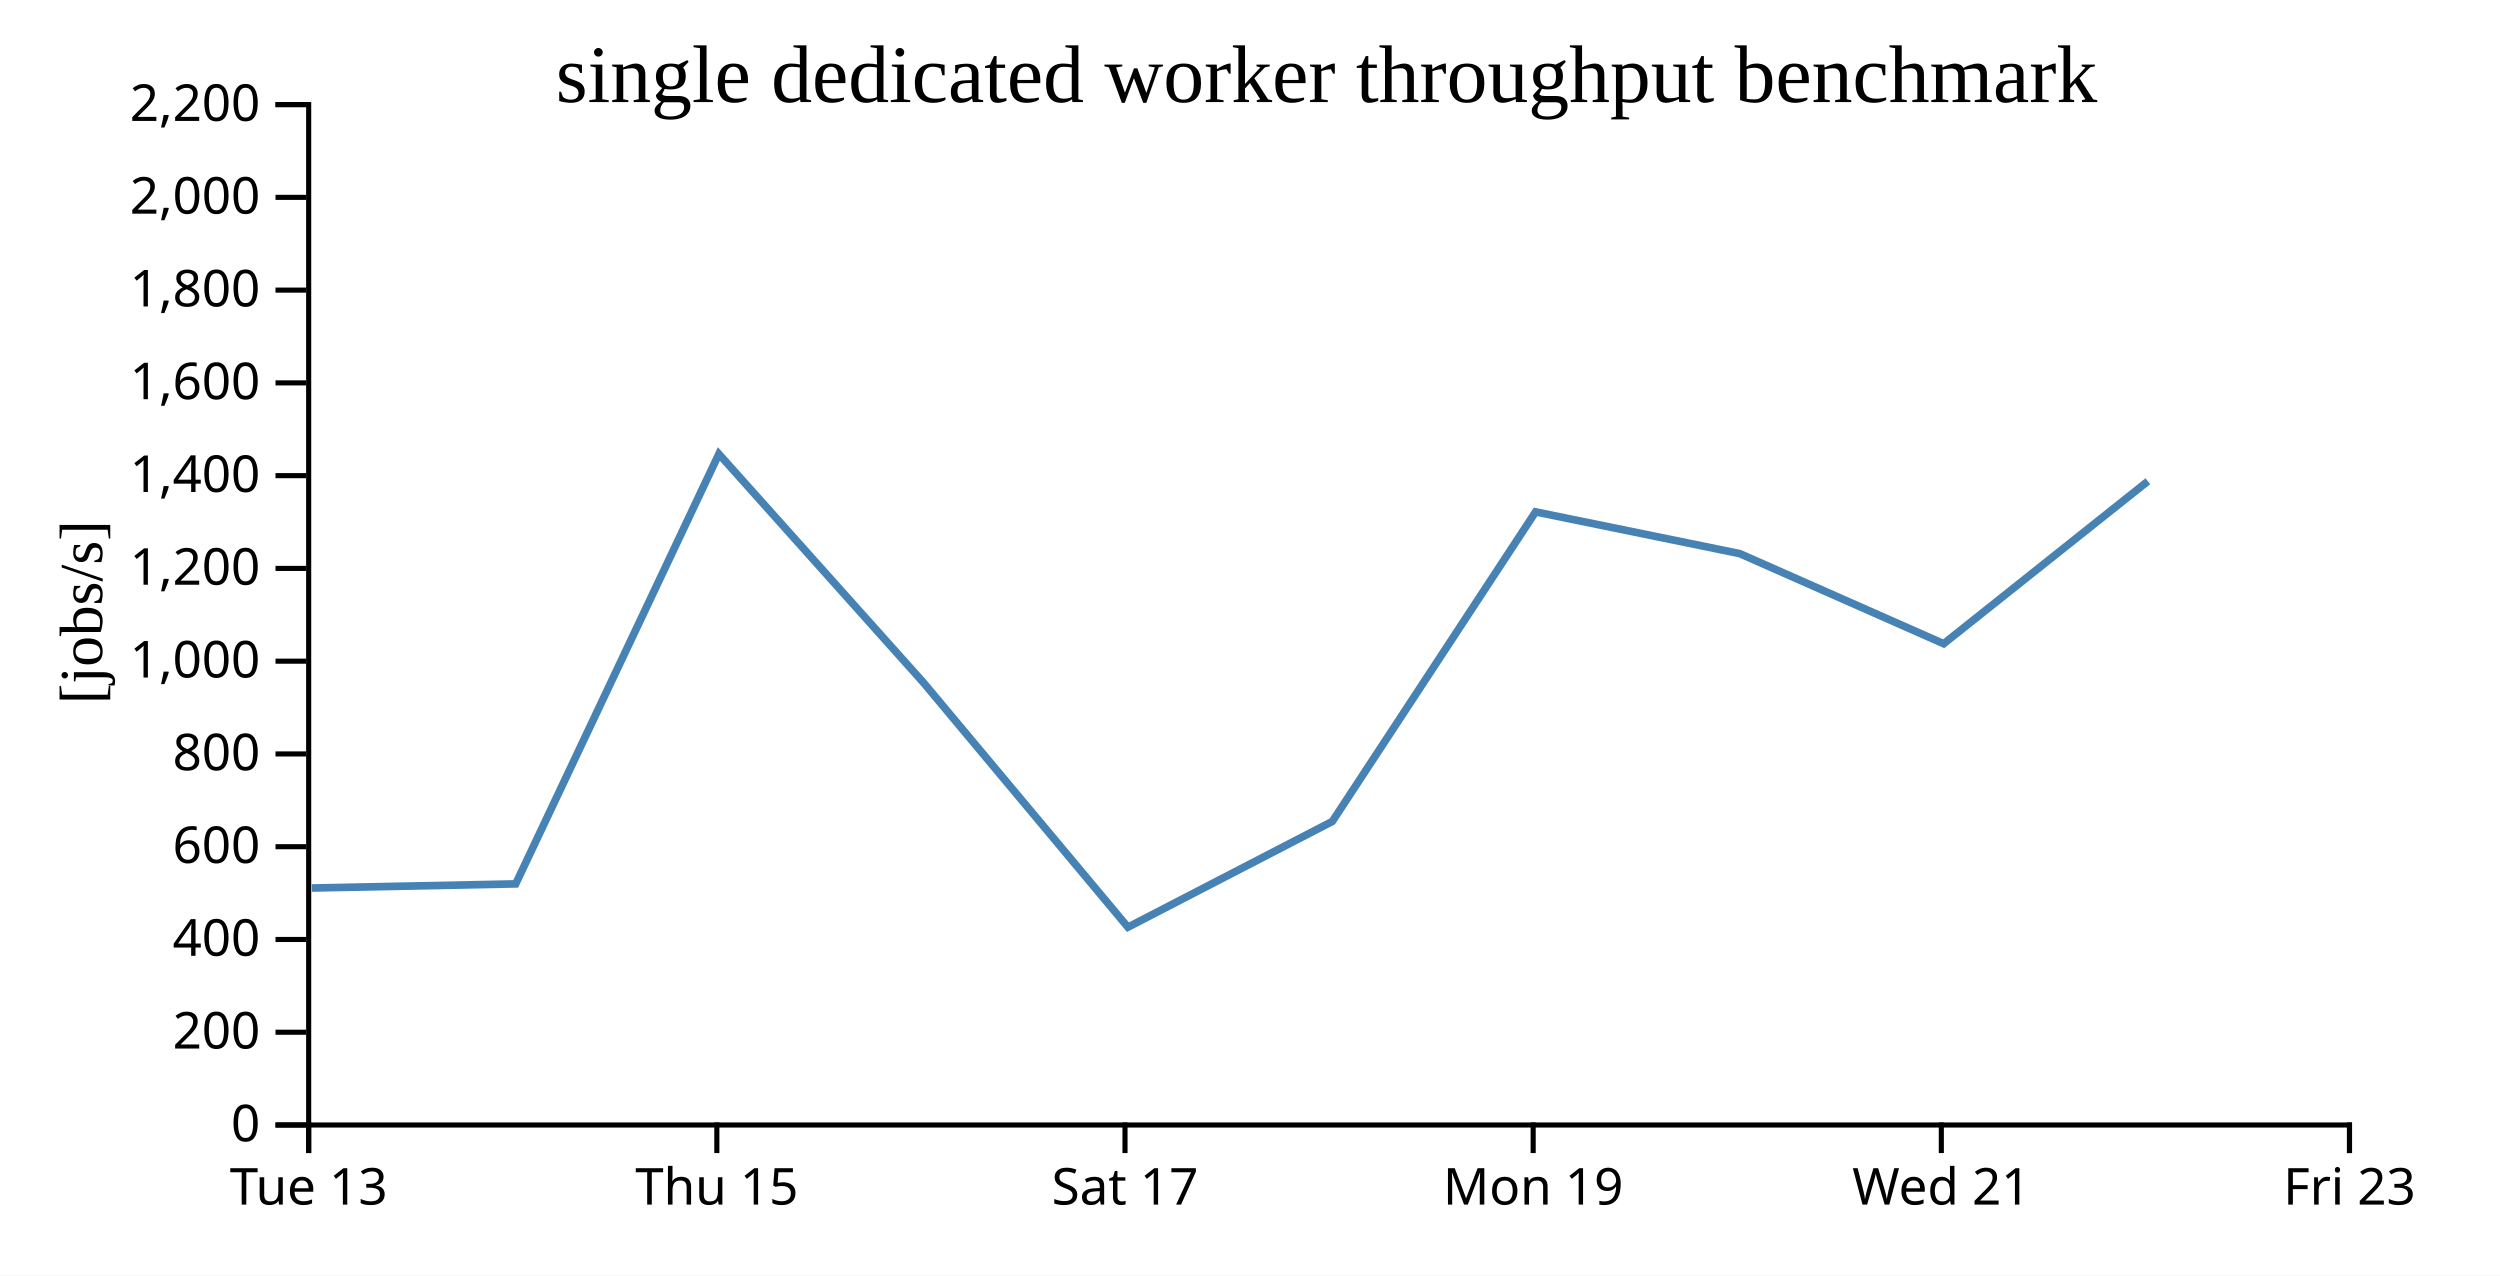
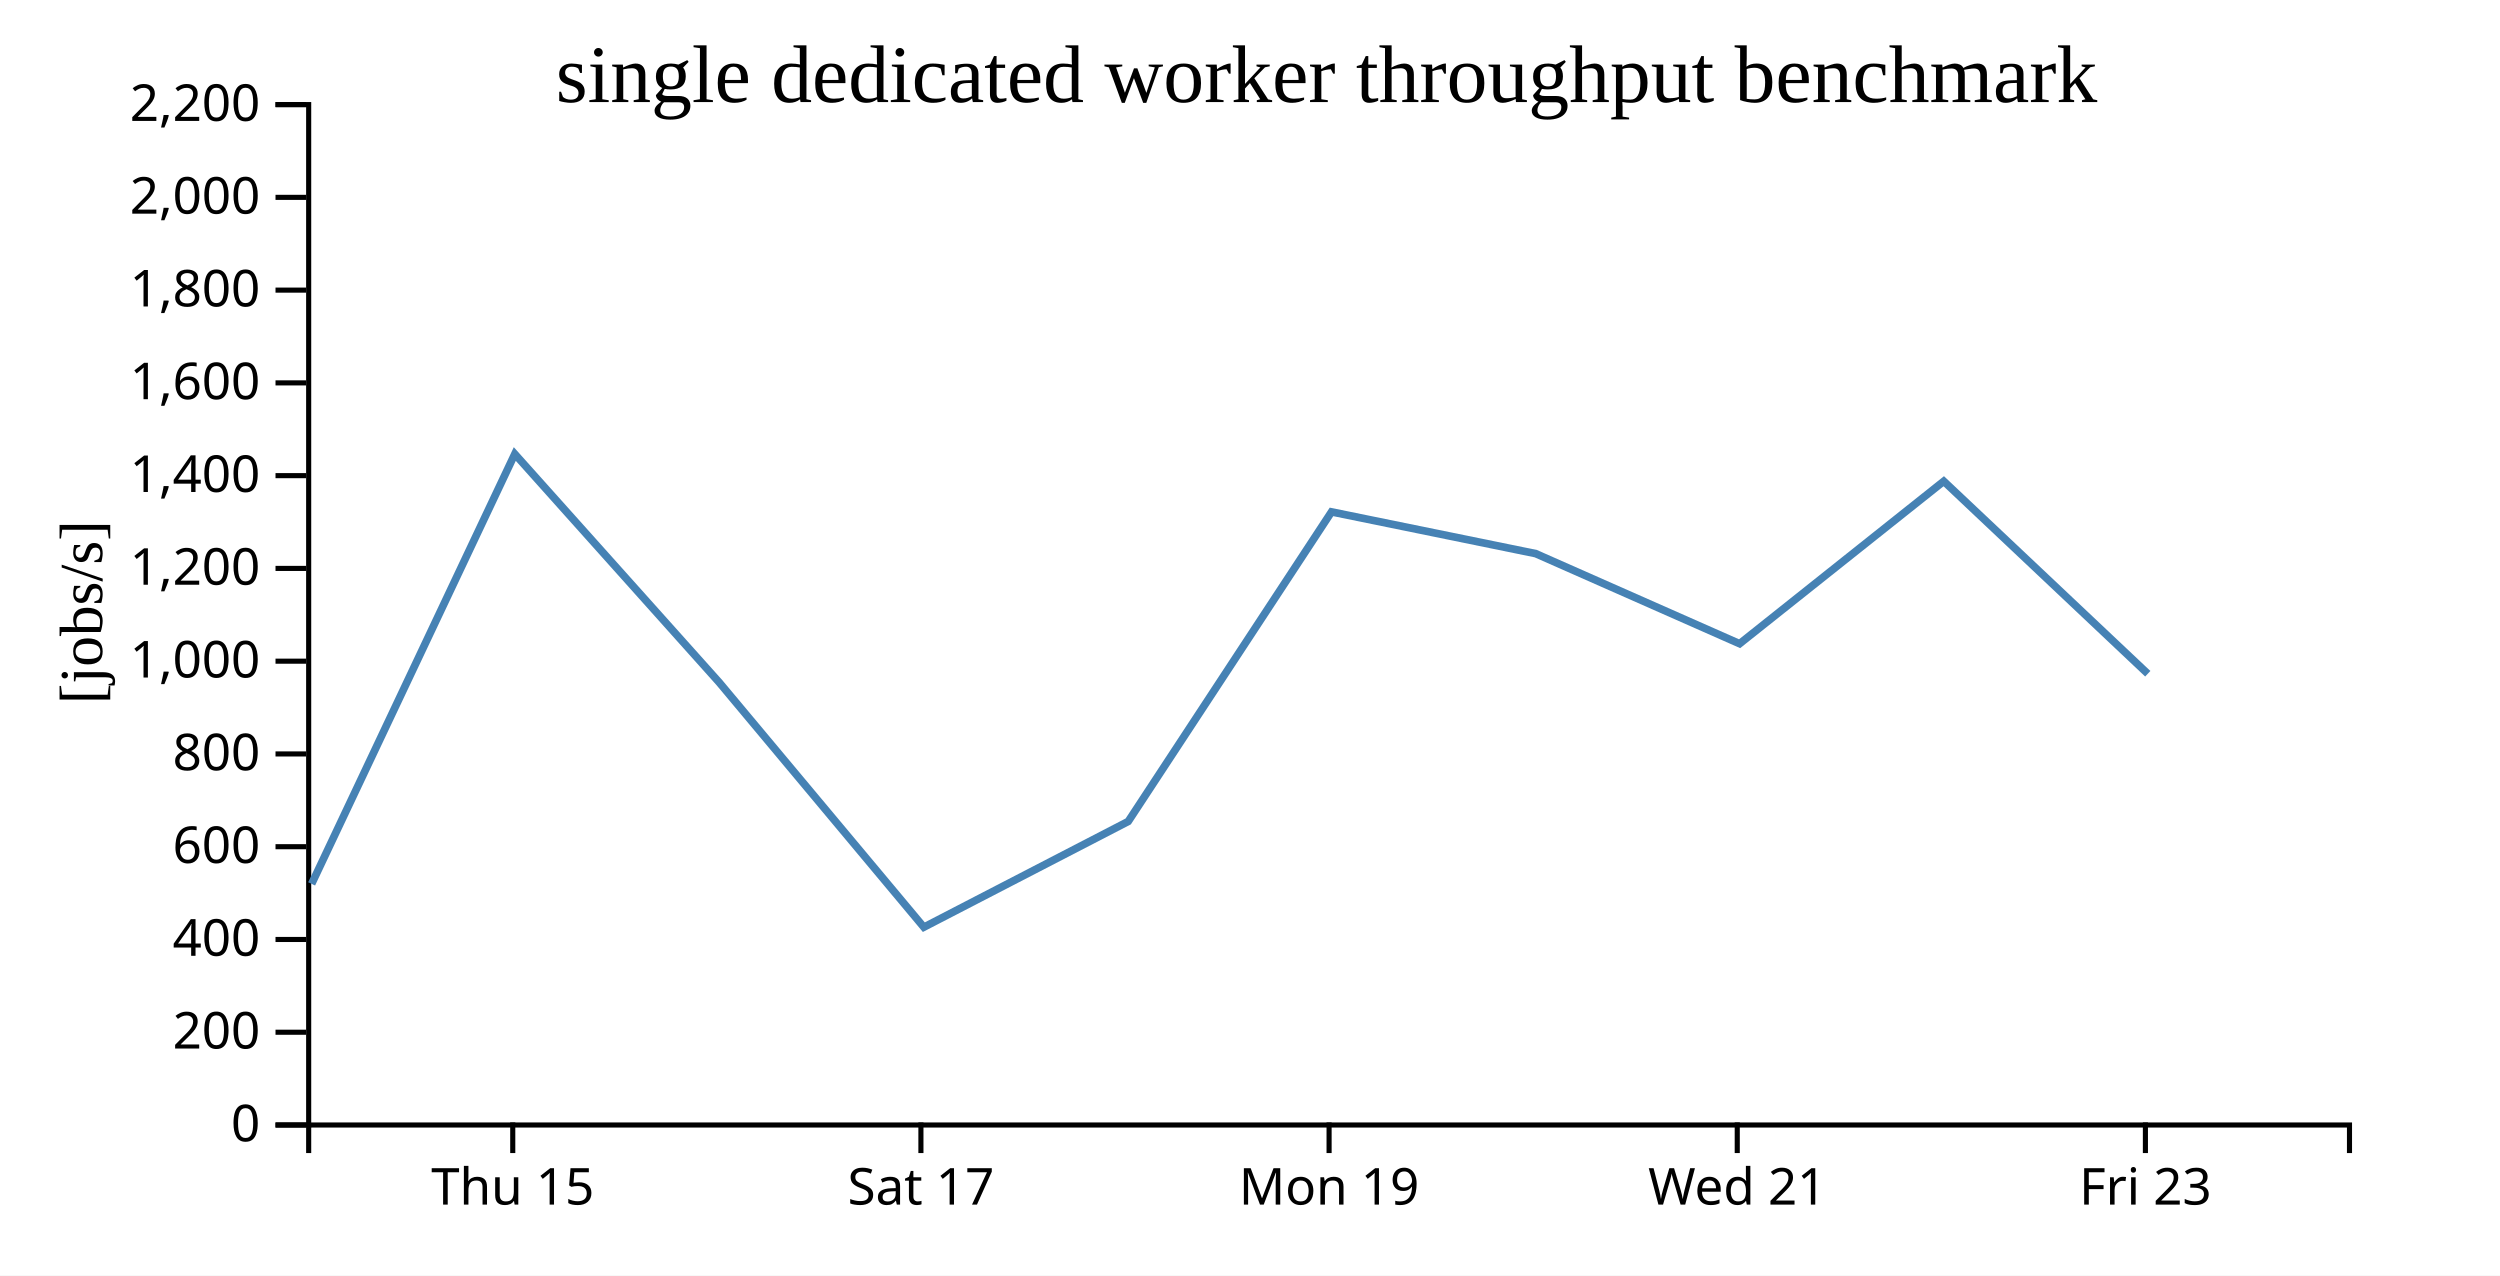
<svg xmlns="http://www.w3.org/2000/svg" width="490" height="250">
  <rect width="100%" height="100%" fill="white" />
  <g transform="translate(60,20)">
    <g transform="translate(0,200)" fill="none" font-size="10" font-family="sans-serif" text-anchor="middle">
      <path class="domain" stroke="currentColor" d="M0.5,6V0.5H400.5V6" />
-       <g class="tick" opacity="1" transform="translate(0.5,0)">
-         <line stroke="currentColor" y2="6" />
-         <text fill="currentColor" y="9" dy="0.71em">Tue 13</text>
-       </g>
-       <g class="tick" opacity="1" transform="translate(80.5,0)">
+       <g class="tick" opacity="1" transform="translate(40.5,0)">
        <line stroke="currentColor" y2="6" />
        <text fill="currentColor" y="9" dy="0.71em">Thu 15</text>
      </g>
-       <g class="tick" opacity="1" transform="translate(160.5,0)">
+       <g class="tick" opacity="1" transform="translate(120.5,0)">
        <line stroke="currentColor" y2="6" />
        <text fill="currentColor" y="9" dy="0.71em">Sat 17</text>
      </g>
-       <g class="tick" opacity="1" transform="translate(240.5,0)">
+       <g class="tick" opacity="1" transform="translate(200.5,0)">
        <line stroke="currentColor" y2="6" />
        <text fill="currentColor" y="9" dy="0.71em">Mon 19</text>
      </g>
-       <g class="tick" opacity="1" transform="translate(320.5,0)">
+       <g class="tick" opacity="1" transform="translate(280.5,0)">
        <line stroke="currentColor" y2="6" />
        <text fill="currentColor" y="9" dy="0.71em">Wed 21</text>
      </g>
-       <g class="tick" opacity="1" transform="translate(400.5,0)">
+       <g class="tick" opacity="1" transform="translate(360.5,0)">
        <line stroke="currentColor" y2="6" />
        <text fill="currentColor" y="9" dy="0.71em">Fri 23</text>
      </g>
    </g>
    <g fill="none" font-size="10" font-family="sans-serif" text-anchor="end">
      <path class="domain" stroke="currentColor" d="M-6,200.5H0.5V0.5H-6" />
      <g class="tick" opacity="1" transform="translate(0,200.5)">
        <line stroke="currentColor" x2="-6" />
        <text fill="currentColor" x="-9" dy="0.32em">0</text>
      </g>
      <g class="tick" opacity="1" transform="translate(0,182.3182)">
        <line stroke="currentColor" x2="-6" />
        <text fill="currentColor" x="-9" dy="0.32em">200</text>
      </g>
      <g class="tick" opacity="1" transform="translate(0,164.1364)">
        <line stroke="currentColor" x2="-6" />
        <text fill="currentColor" x="-9" dy="0.32em">400</text>
      </g>
      <g class="tick" opacity="1" transform="translate(0,145.9545)">
        <line stroke="currentColor" x2="-6" />
        <text fill="currentColor" x="-9" dy="0.32em">600</text>
      </g>
      <g class="tick" opacity="1" transform="translate(0,127.7727)">
        <line stroke="currentColor" x2="-6" />
        <text fill="currentColor" x="-9" dy="0.32em">800</text>
      </g>
      <g class="tick" opacity="1" transform="translate(0,109.5909)">
        <line stroke="currentColor" x2="-6" />
        <text fill="currentColor" x="-9" dy="0.32em">1,000</text>
      </g>
      <g class="tick" opacity="1" transform="translate(0,91.40909)">
        <line stroke="currentColor" x2="-6" />
        <text fill="currentColor" x="-9" dy="0.32em">1,200</text>
      </g>
      <g class="tick" opacity="1" transform="translate(0,73.22727)">
        <line stroke="currentColor" x2="-6" />
        <text fill="currentColor" x="-9" dy="0.32em">1,400</text>
      </g>
      <g class="tick" opacity="1" transform="translate(0,55.04545)">
        <line stroke="currentColor" x2="-6" />
        <text fill="currentColor" x="-9" dy="0.32em">1,600</text>
      </g>
      <g class="tick" opacity="1" transform="translate(0,36.86364)">
        <line stroke="currentColor" x2="-6" />
        <text fill="currentColor" x="-9" dy="0.32em">1,800</text>
      </g>
      <g class="tick" opacity="1" transform="translate(0,18.68182)">
        <line stroke="currentColor" x2="-6" />
        <text fill="currentColor" x="-9" dy="0.32em">2,000</text>
      </g>
      <g class="tick" opacity="1" transform="translate(0,0.5)">
        <line stroke="currentColor" x2="-6" />
        <text fill="currentColor" x="-9" dy="0.32em">2,200</text>
      </g>
    </g>
    <text text-anchor="middle" style="font-size: 12px" transform="rotate(-90)" y="-40" x="-100">[jobs/s]</text>
    <text text-anchor="middle" style="font-size: 16px" y="0" x="200">single dedicated worker throughput benchmark</text>
-     <path fill="none" stroke="steelblue" stroke-width="1.5" d="M1.108,154.053L41.079,153.242L80.899,68.988L120.978,113.769L161.071,161.727L201.132,141.002L240.975,80.33L281.003,88.514L320.958,106.168L360.977,74.323" />
+     <path fill="none" stroke="steelblue" stroke-width="1.5" d="M1.079,153.242L40.899,68.988L80.978,113.769L121.071,161.727L161.132,141.002L200.975,80.33L241.003,88.514L280.958,106.168L320.977,74.323L360.964,112.056" />
  </g>
</svg>
